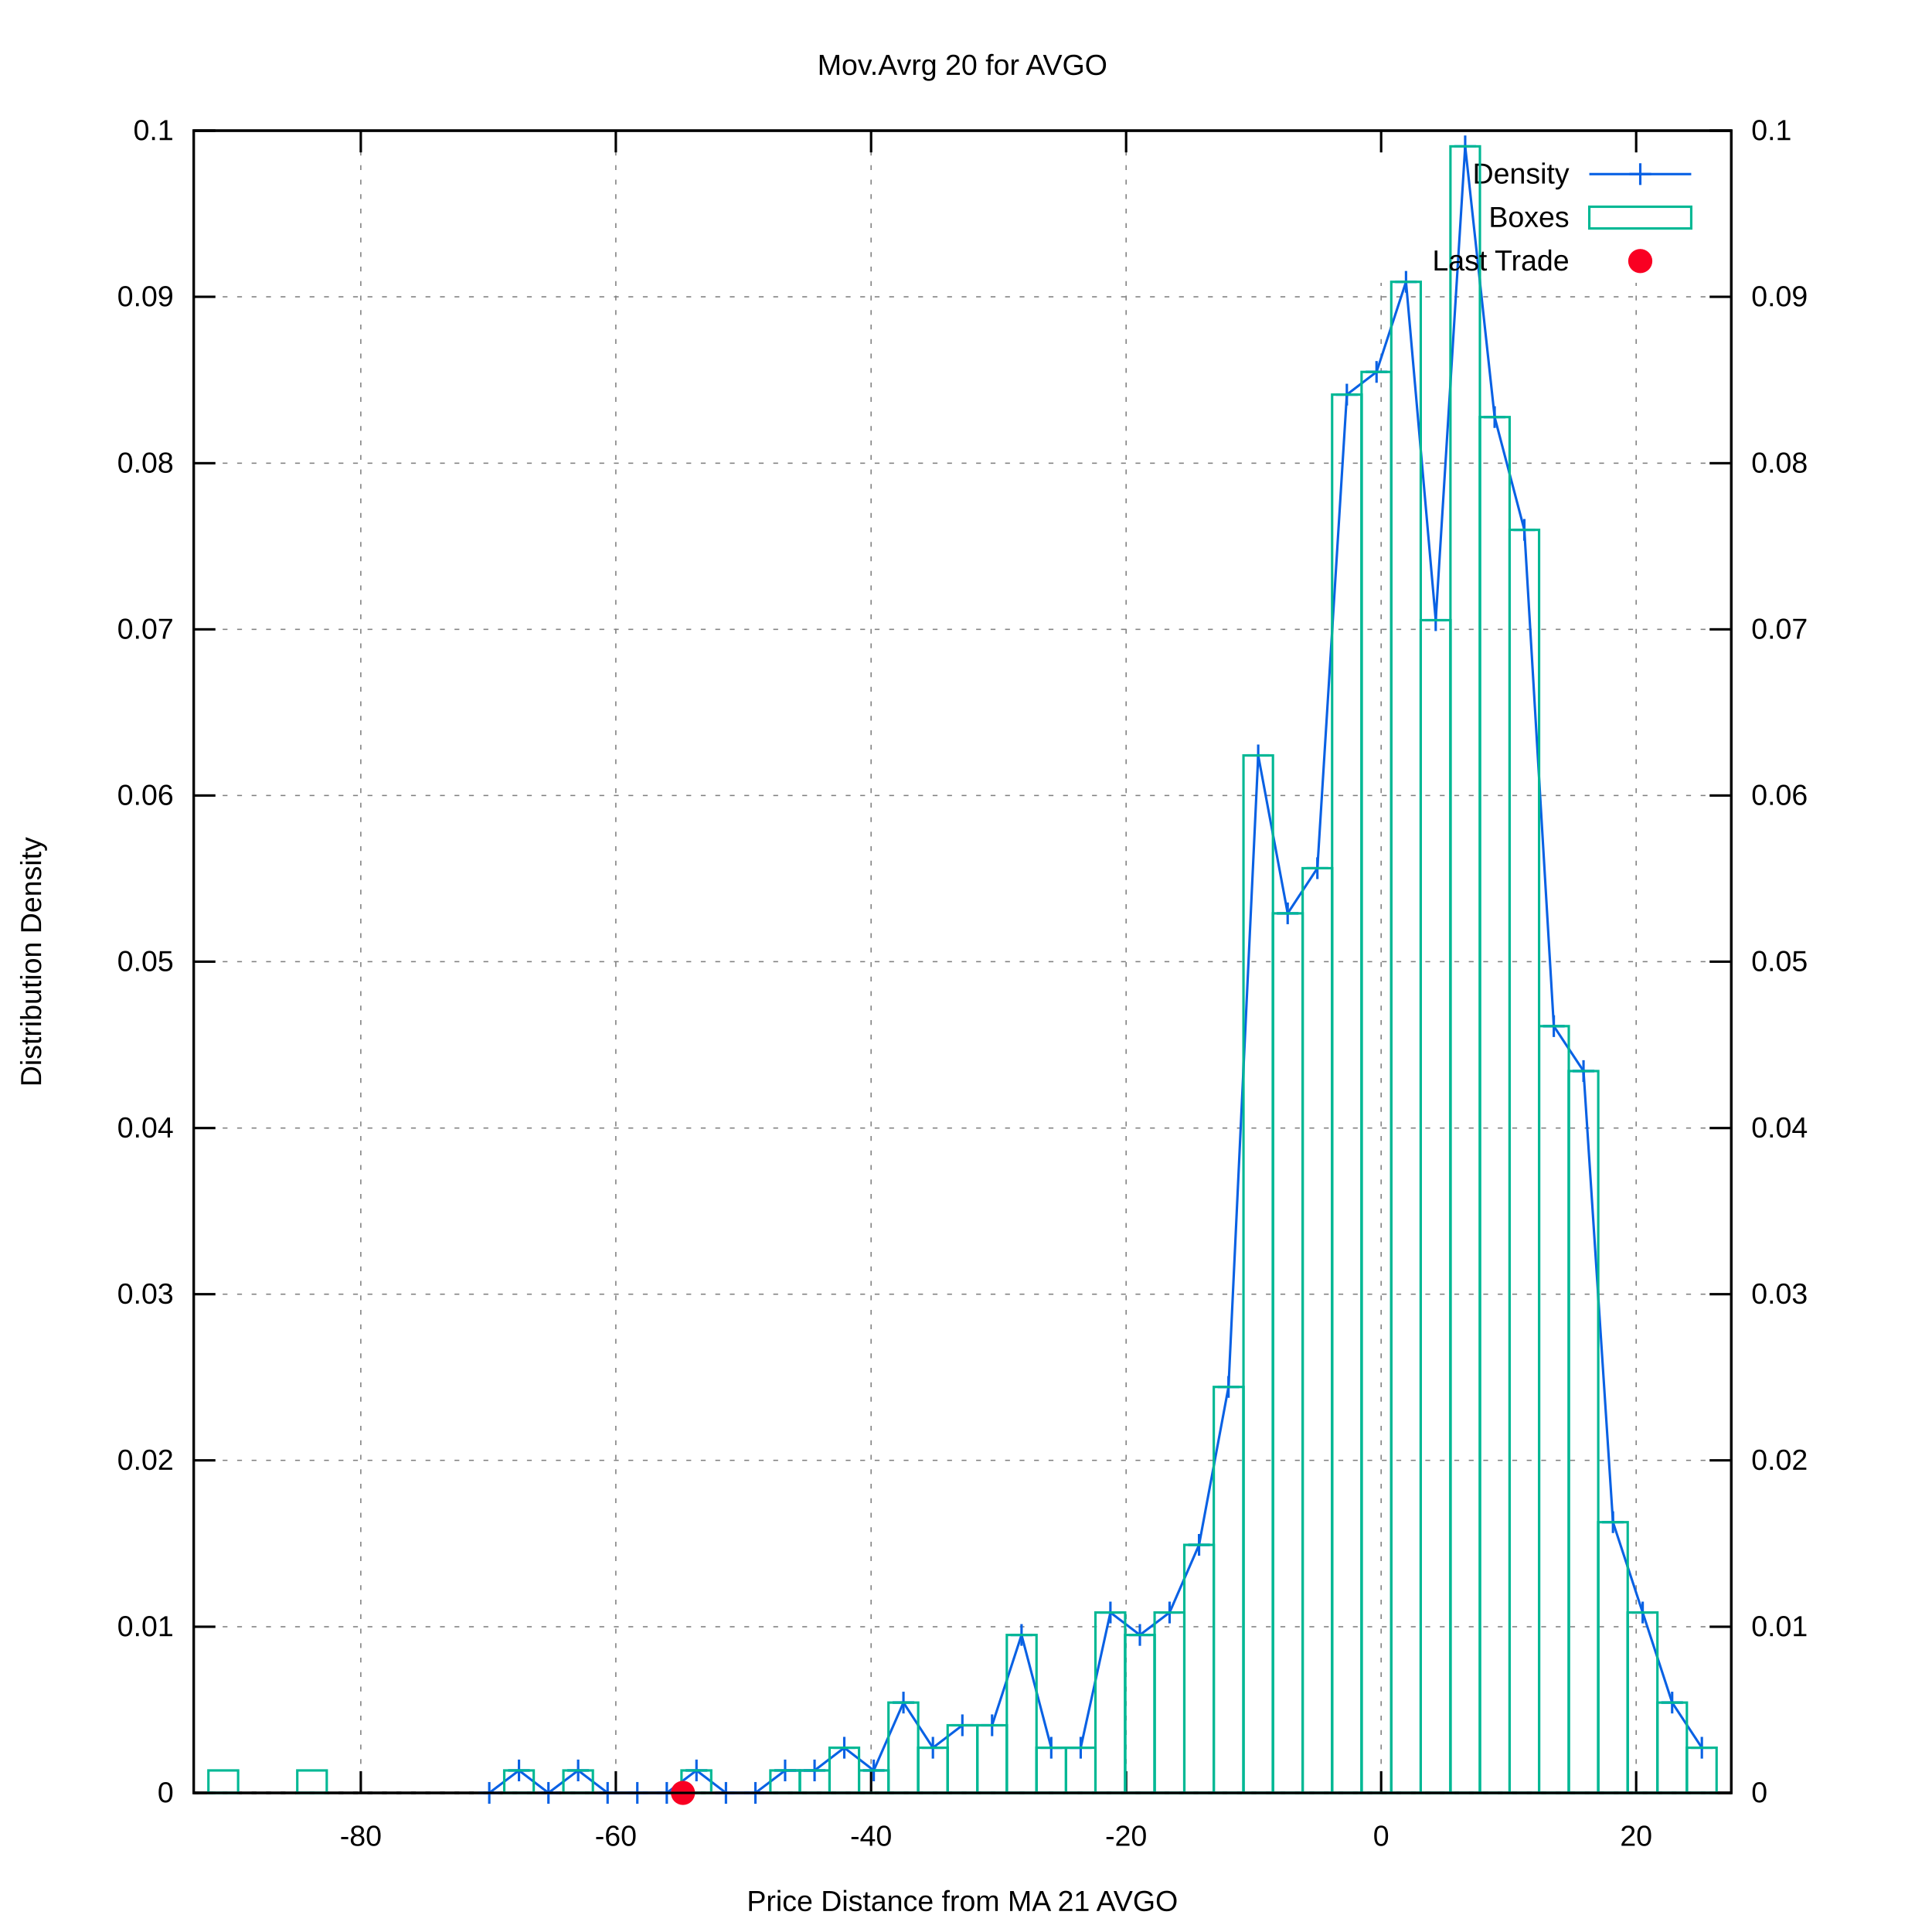
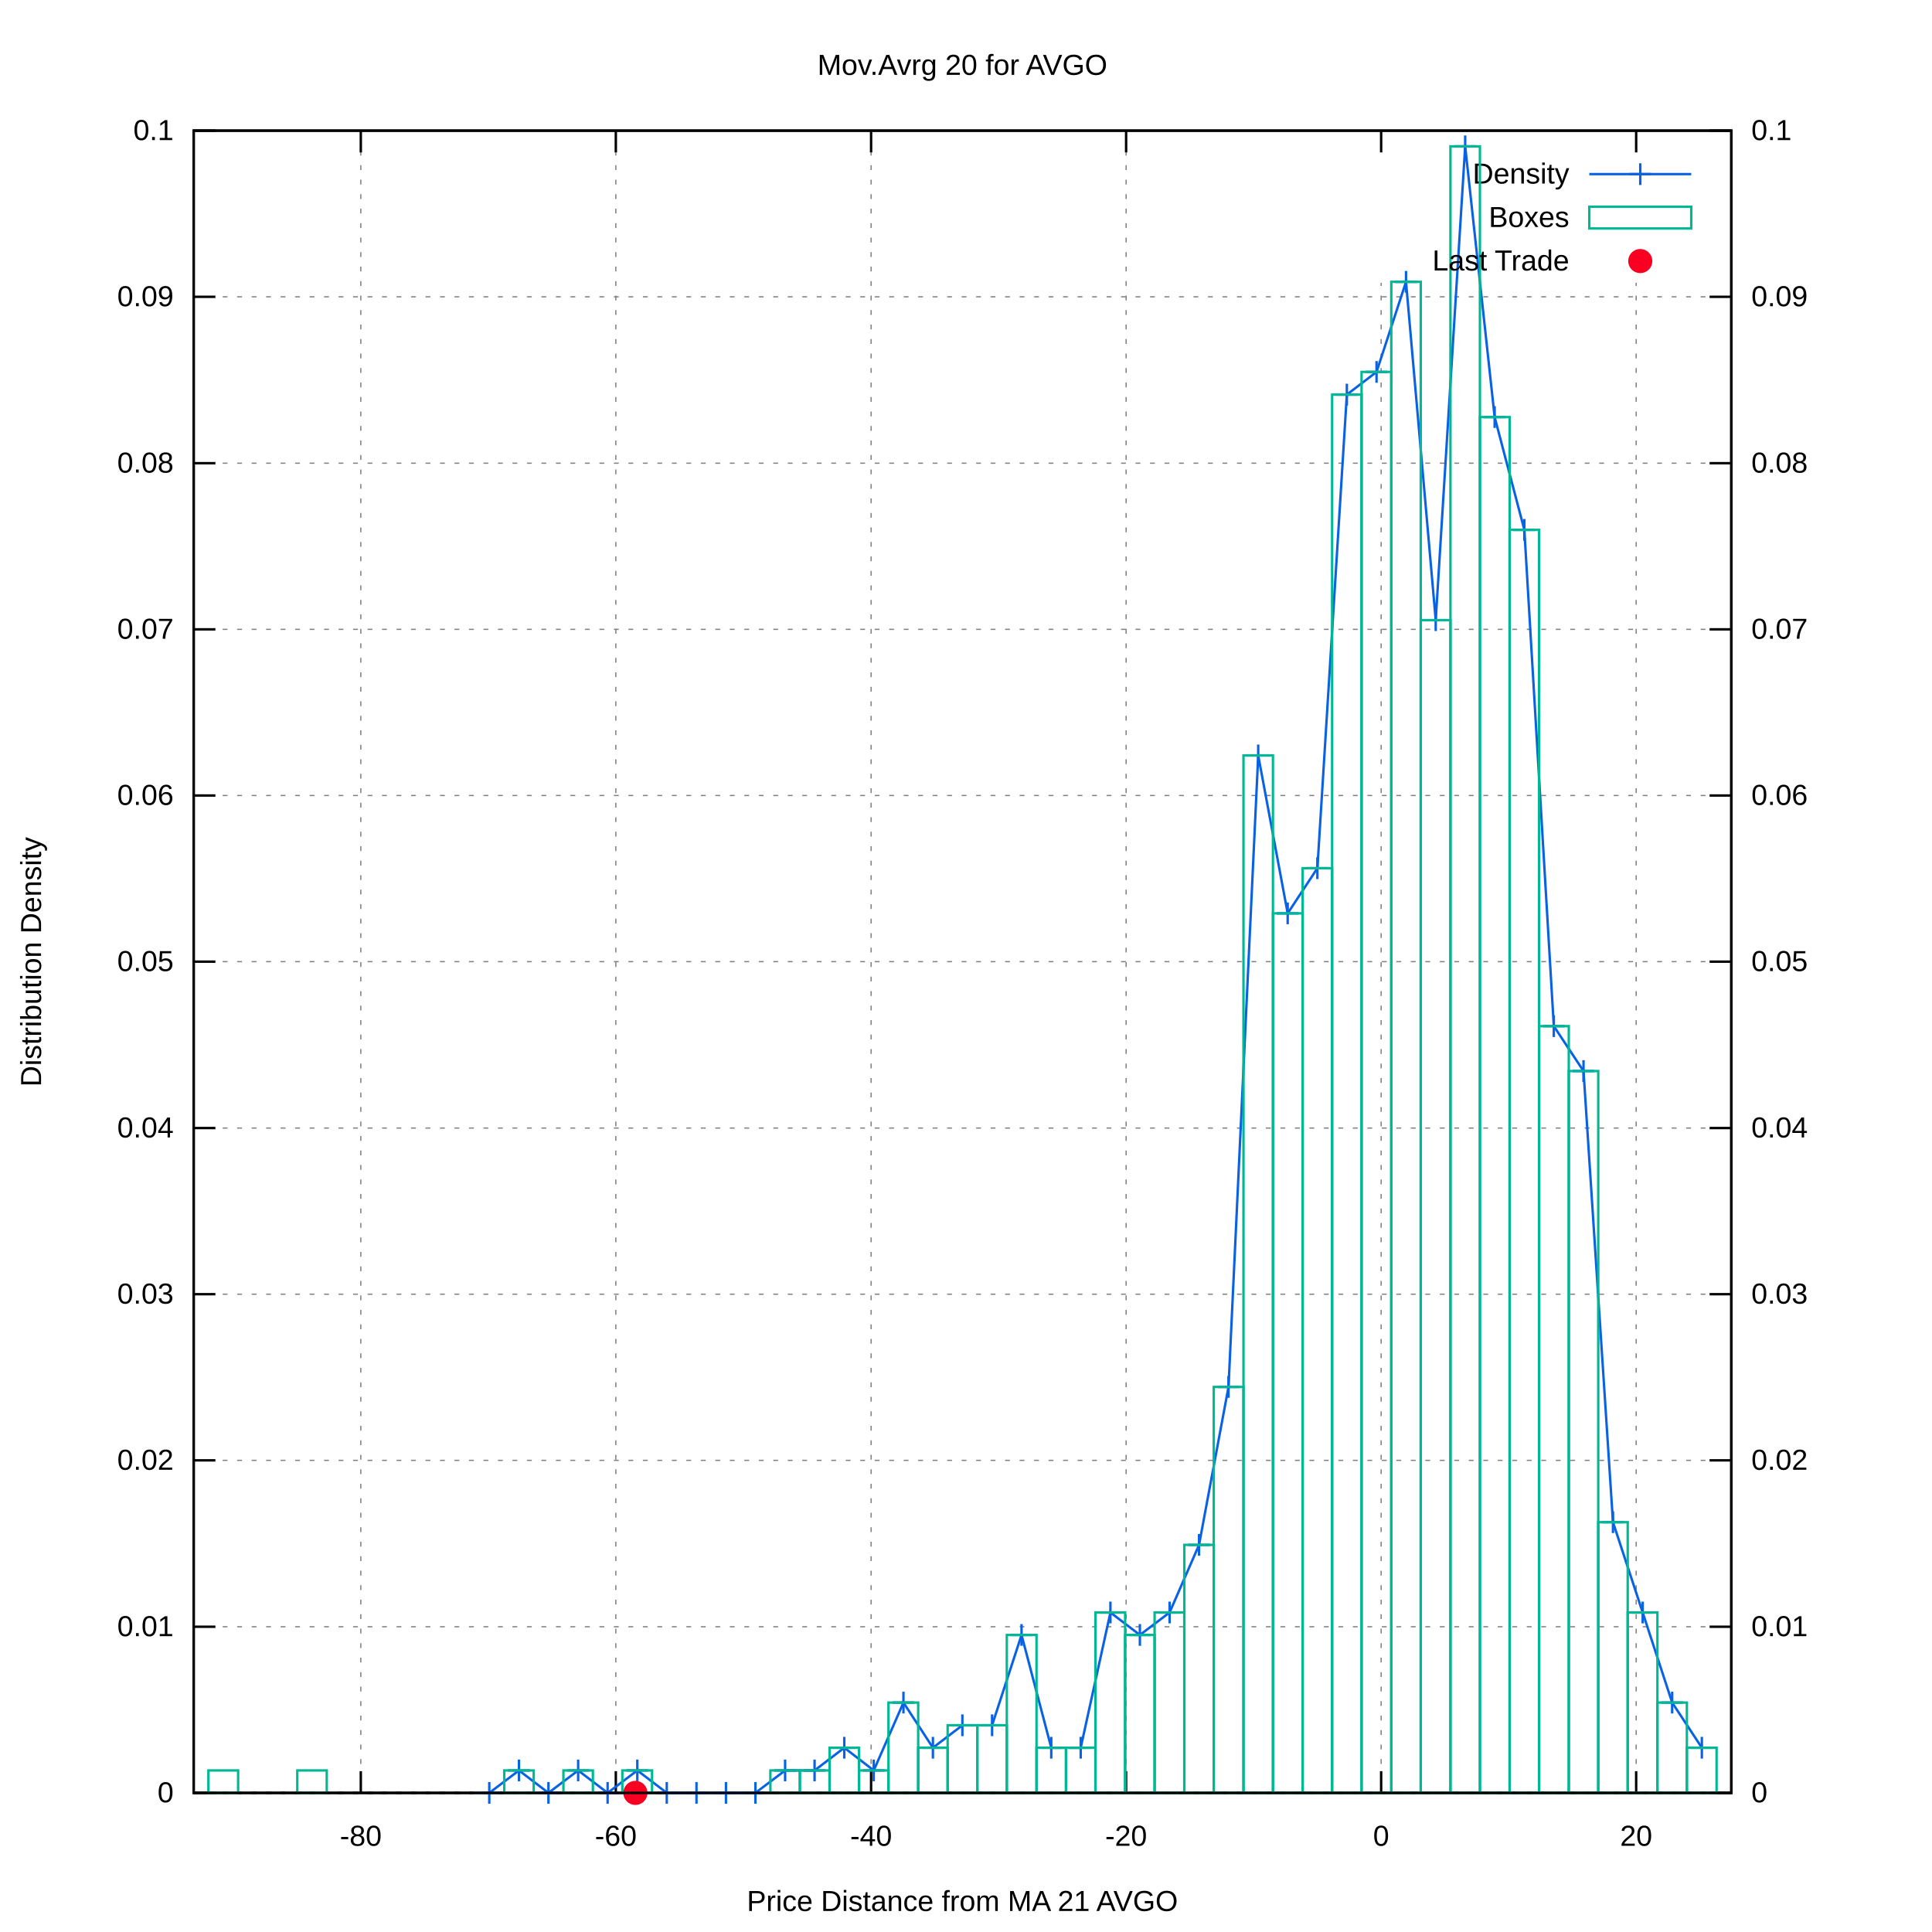
<svg xmlns="http://www.w3.org/2000/svg" xmlns:xlink="http://www.w3.org/1999/xlink" viewBox="0 0 800 800">
  <g id="gnuplot_canvas">
    <rect x="0" y="0" width="800" height="800" fill="#ffffff" />
    <defs>
      <circle id="gpDot" r="0.5" stroke-width="0.5" />
      <path id="gpPt0" stroke-width="0.222" stroke="currentColor" d="M-1,0 h2 M0,-1 v2" />
      <path id="gpPt1" stroke-width="0.222" stroke="currentColor" d="M-1,-1 L1,1 M1,-1 L-1,1" />
      <path id="gpPt2" stroke-width="0.222" stroke="currentColor" d="M-1,0 L1,0 M0,-1 L0,1 M-1,-1 L1,1 M-1,1 L1,-1" />
      <rect id="gpPt3" stroke-width="0.222" stroke="currentColor" x="-1" y="-1" width="2" height="2" />
      <rect id="gpPt4" stroke-width="0.222" stroke="currentColor" fill="currentColor" x="-1" y="-1" width="2" height="2" />
      <circle id="gpPt5" stroke-width="0.222" stroke="currentColor" cx="0" cy="0" r="1" />
      <use xlink:href="#gpPt5" id="gpPt6" fill="currentColor" stroke="none" />
      <path id="gpPt7" stroke-width="0.222" stroke="currentColor" d="M0,-1.33 L-1.33,0.67 L1.33,0.67 z" />
      <use xlink:href="#gpPt7" id="gpPt8" fill="currentColor" stroke="none" />
      <use xlink:href="#gpPt7" id="gpPt9" stroke="currentColor" transform="rotate(180)" />
      <use xlink:href="#gpPt9" id="gpPt10" fill="currentColor" stroke="none" />
      <use xlink:href="#gpPt3" id="gpPt11" stroke="currentColor" transform="rotate(45)" />
      <use xlink:href="#gpPt11" id="gpPt12" fill="currentColor" stroke="none" />
      <path id="gpPt13" stroke-width="0.222" stroke="currentColor" d="M0,1.330 L1.265,0.411 L0.782,-1.067 L-0.782,-1.076 L-1.265,0.411 z" />
      <use xlink:href="#gpPt13" id="gpPt14" fill="currentColor" stroke="none" />
      <filter id="textbox" filterUnits="objectBoundingBox" x="0" y="0" height="1" width="1">
        <feFlood flood-color="#FFFFFF" flood-opacity="1" result="bgnd" />
        <feComposite in="SourceGraphic" in2="bgnd" operator="atop" />
      </filter>
      <filter id="greybox" filterUnits="objectBoundingBox" x="0" y="0" height="1" width="1">
        <feFlood flood-color="lightgrey" flood-opacity="1" result="grey" />
        <feComposite in="SourceGraphic" in2="grey" operator="atop" />
      </filter>
    </defs>
    <g fill="none" color="#FFFFFF" stroke="black" stroke-width="1.00" stroke-linecap="butt" stroke-linejoin="miter">
</g>
    <g fill="none" color="black" stroke="currentColor" stroke-width="1.00" stroke-linecap="butt" stroke-linejoin="miter">
</g>
    <g fill="none" color="black" stroke="black" stroke-width="0.50" stroke-linecap="butt" stroke-linejoin="miter">
</g>
    <g fill="none" color="gray" stroke="currentColor" stroke-width="0.50" stroke-linecap="butt" stroke-linejoin="miter">
      <path stroke="gray" stroke-dasharray="2,4" class="gridline" d="M80.2,742.4 L716.9,742.4  " />
    </g>
    <g fill="none" color="gray" stroke="gray" stroke-width="1.00" stroke-linecap="butt" stroke-linejoin="miter">
</g>
    <g fill="none" color="black" stroke="currentColor" stroke-width="1.00" stroke-linecap="butt" stroke-linejoin="miter">
      <path stroke="black" d="M80.2,742.4 L89.2,742.4  " />
      <g transform="translate(71.9,746.3)" stroke="none" fill="black" font-family="arial" font-size="12.00" text-anchor="end">
        <text>
          <tspan font-family="arial"> 0</tspan>
        </text>
      </g>
    </g>
    <g fill="none" color="black" stroke="currentColor" stroke-width="1.00" stroke-linecap="butt" stroke-linejoin="miter">
</g>
    <g fill="none" color="black" stroke="black" stroke-width="0.50" stroke-linecap="butt" stroke-linejoin="miter">
</g>
    <g fill="none" color="gray" stroke="currentColor" stroke-width="0.50" stroke-linecap="butt" stroke-linejoin="miter">
      <path stroke="gray" stroke-dasharray="2,4" class="gridline" d="M80.2,673.6 L716.9,673.6  " />
    </g>
    <g fill="none" color="gray" stroke="gray" stroke-width="1.00" stroke-linecap="butt" stroke-linejoin="miter">
</g>
    <g fill="none" color="black" stroke="currentColor" stroke-width="1.00" stroke-linecap="butt" stroke-linejoin="miter">
      <path stroke="black" d="M80.2,673.6 L89.2,673.6  " />
      <g transform="translate(71.9,677.5)" stroke="none" fill="black" font-family="arial" font-size="12.00" text-anchor="end">
        <text>
          <tspan font-family="arial"> 0.01</tspan>
        </text>
      </g>
    </g>
    <g fill="none" color="black" stroke="currentColor" stroke-width="1.00" stroke-linecap="butt" stroke-linejoin="miter">
</g>
    <g fill="none" color="black" stroke="black" stroke-width="0.50" stroke-linecap="butt" stroke-linejoin="miter">
</g>
    <g fill="none" color="gray" stroke="currentColor" stroke-width="0.50" stroke-linecap="butt" stroke-linejoin="miter">
      <path stroke="gray" stroke-dasharray="2,4" class="gridline" d="M80.2,604.7 L716.9,604.7  " />
    </g>
    <g fill="none" color="gray" stroke="gray" stroke-width="1.00" stroke-linecap="butt" stroke-linejoin="miter">
</g>
    <g fill="none" color="black" stroke="currentColor" stroke-width="1.00" stroke-linecap="butt" stroke-linejoin="miter">
      <path stroke="black" d="M80.2,604.7 L89.2,604.7  " />
      <g transform="translate(71.9,608.6)" stroke="none" fill="black" font-family="arial" font-size="12.00" text-anchor="end">
        <text>
          <tspan font-family="arial"> 0.02</tspan>
        </text>
      </g>
    </g>
    <g fill="none" color="black" stroke="currentColor" stroke-width="1.00" stroke-linecap="butt" stroke-linejoin="miter">
</g>
    <g fill="none" color="black" stroke="black" stroke-width="0.50" stroke-linecap="butt" stroke-linejoin="miter">
</g>
    <g fill="none" color="gray" stroke="currentColor" stroke-width="0.50" stroke-linecap="butt" stroke-linejoin="miter">
      <path stroke="gray" stroke-dasharray="2,4" class="gridline" d="M80.2,535.9 L716.9,535.9  " />
    </g>
    <g fill="none" color="gray" stroke="gray" stroke-width="1.00" stroke-linecap="butt" stroke-linejoin="miter">
</g>
    <g fill="none" color="black" stroke="currentColor" stroke-width="1.00" stroke-linecap="butt" stroke-linejoin="miter">
      <path stroke="black" d="M80.2,535.9 L89.2,535.9  " />
      <g transform="translate(71.9,539.8)" stroke="none" fill="black" font-family="arial" font-size="12.00" text-anchor="end">
        <text>
          <tspan font-family="arial"> 0.03</tspan>
        </text>
      </g>
    </g>
    <g fill="none" color="black" stroke="currentColor" stroke-width="1.00" stroke-linecap="butt" stroke-linejoin="miter">
</g>
    <g fill="none" color="black" stroke="black" stroke-width="0.50" stroke-linecap="butt" stroke-linejoin="miter">
</g>
    <g fill="none" color="gray" stroke="currentColor" stroke-width="0.50" stroke-linecap="butt" stroke-linejoin="miter">
      <path stroke="gray" stroke-dasharray="2,4" class="gridline" d="M80.2,467.1 L716.9,467.1  " />
    </g>
    <g fill="none" color="gray" stroke="gray" stroke-width="1.00" stroke-linecap="butt" stroke-linejoin="miter">
</g>
    <g fill="none" color="black" stroke="currentColor" stroke-width="1.00" stroke-linecap="butt" stroke-linejoin="miter">
      <path stroke="black" d="M80.2,467.1 L89.2,467.1  " />
      <g transform="translate(71.9,471.0)" stroke="none" fill="black" font-family="arial" font-size="12.00" text-anchor="end">
        <text>
          <tspan font-family="arial"> 0.04</tspan>
        </text>
      </g>
    </g>
    <g fill="none" color="black" stroke="currentColor" stroke-width="1.00" stroke-linecap="butt" stroke-linejoin="miter">
</g>
    <g fill="none" color="black" stroke="black" stroke-width="0.50" stroke-linecap="butt" stroke-linejoin="miter">
</g>
    <g fill="none" color="gray" stroke="currentColor" stroke-width="0.50" stroke-linecap="butt" stroke-linejoin="miter">
      <path stroke="gray" stroke-dasharray="2,4" class="gridline" d="M80.2,398.2 L716.9,398.2  " />
    </g>
    <g fill="none" color="gray" stroke="gray" stroke-width="1.00" stroke-linecap="butt" stroke-linejoin="miter">
</g>
    <g fill="none" color="black" stroke="currentColor" stroke-width="1.00" stroke-linecap="butt" stroke-linejoin="miter">
      <path stroke="black" d="M80.2,398.2 L89.2,398.2  " />
      <g transform="translate(71.9,402.1)" stroke="none" fill="black" font-family="arial" font-size="12.00" text-anchor="end">
        <text>
          <tspan font-family="arial"> 0.05</tspan>
        </text>
      </g>
    </g>
    <g fill="none" color="black" stroke="currentColor" stroke-width="1.00" stroke-linecap="butt" stroke-linejoin="miter">
</g>
    <g fill="none" color="black" stroke="black" stroke-width="0.50" stroke-linecap="butt" stroke-linejoin="miter">
</g>
    <g fill="none" color="gray" stroke="currentColor" stroke-width="0.50" stroke-linecap="butt" stroke-linejoin="miter">
      <path stroke="gray" stroke-dasharray="2,4" class="gridline" d="M80.2,329.4 L716.9,329.4  " />
    </g>
    <g fill="none" color="gray" stroke="gray" stroke-width="1.00" stroke-linecap="butt" stroke-linejoin="miter">
</g>
    <g fill="none" color="black" stroke="currentColor" stroke-width="1.00" stroke-linecap="butt" stroke-linejoin="miter">
      <path stroke="black" d="M80.2,329.4 L89.2,329.4  " />
      <g transform="translate(71.9,333.3)" stroke="none" fill="black" font-family="arial" font-size="12.00" text-anchor="end">
        <text>
          <tspan font-family="arial"> 0.06</tspan>
        </text>
      </g>
    </g>
    <g fill="none" color="black" stroke="currentColor" stroke-width="1.00" stroke-linecap="butt" stroke-linejoin="miter">
</g>
    <g fill="none" color="black" stroke="black" stroke-width="0.50" stroke-linecap="butt" stroke-linejoin="miter">
</g>
    <g fill="none" color="gray" stroke="currentColor" stroke-width="0.50" stroke-linecap="butt" stroke-linejoin="miter">
      <path stroke="gray" stroke-dasharray="2,4" class="gridline" d="M80.2,260.6 L716.9,260.6  " />
    </g>
    <g fill="none" color="gray" stroke="gray" stroke-width="1.00" stroke-linecap="butt" stroke-linejoin="miter">
</g>
    <g fill="none" color="black" stroke="currentColor" stroke-width="1.00" stroke-linecap="butt" stroke-linejoin="miter">
      <path stroke="black" d="M80.2,260.6 L89.2,260.6  " />
      <g transform="translate(71.9,264.5)" stroke="none" fill="black" font-family="arial" font-size="12.00" text-anchor="end">
        <text>
          <tspan font-family="arial"> 0.07</tspan>
        </text>
      </g>
    </g>
    <g fill="none" color="black" stroke="currentColor" stroke-width="1.00" stroke-linecap="butt" stroke-linejoin="miter">
</g>
    <g fill="none" color="black" stroke="black" stroke-width="0.50" stroke-linecap="butt" stroke-linejoin="miter">
</g>
    <g fill="none" color="gray" stroke="currentColor" stroke-width="0.50" stroke-linecap="butt" stroke-linejoin="miter">
      <path stroke="gray" stroke-dasharray="2,4" class="gridline" d="M80.2,191.8 L716.9,191.8  " />
    </g>
    <g fill="none" color="gray" stroke="gray" stroke-width="1.00" stroke-linecap="butt" stroke-linejoin="miter">
</g>
    <g fill="none" color="black" stroke="currentColor" stroke-width="1.00" stroke-linecap="butt" stroke-linejoin="miter">
      <path stroke="black" d="M80.2,191.8 L89.2,191.8  " />
      <g transform="translate(71.9,195.7)" stroke="none" fill="black" font-family="arial" font-size="12.00" text-anchor="end">
        <text>
          <tspan font-family="arial"> 0.08</tspan>
        </text>
      </g>
    </g>
    <g fill="none" color="black" stroke="currentColor" stroke-width="1.00" stroke-linecap="butt" stroke-linejoin="miter">
</g>
    <g fill="none" color="black" stroke="black" stroke-width="0.50" stroke-linecap="butt" stroke-linejoin="miter">
</g>
    <g fill="none" color="gray" stroke="currentColor" stroke-width="0.50" stroke-linecap="butt" stroke-linejoin="miter">
      <path stroke="gray" stroke-dasharray="2,4" class="gridline" d="M80.2,122.9 L716.9,122.9  " />
    </g>
    <g fill="none" color="gray" stroke="gray" stroke-width="1.00" stroke-linecap="butt" stroke-linejoin="miter">
</g>
    <g fill="none" color="black" stroke="currentColor" stroke-width="1.00" stroke-linecap="butt" stroke-linejoin="miter">
      <path stroke="black" d="M80.2,122.9 L89.2,122.9  " />
      <g transform="translate(71.9,126.8)" stroke="none" fill="black" font-family="arial" font-size="12.00" text-anchor="end">
        <text>
          <tspan font-family="arial"> 0.09</tspan>
        </text>
      </g>
    </g>
    <g fill="none" color="black" stroke="currentColor" stroke-width="1.00" stroke-linecap="butt" stroke-linejoin="miter">
</g>
    <g fill="none" color="black" stroke="black" stroke-width="0.50" stroke-linecap="butt" stroke-linejoin="miter">
</g>
    <g fill="none" color="gray" stroke="currentColor" stroke-width="0.50" stroke-linecap="butt" stroke-linejoin="miter">
      <path stroke="gray" stroke-dasharray="2,4" class="gridline" d="M80.2,54.1 L716.9,54.1  " />
    </g>
    <g fill="none" color="gray" stroke="gray" stroke-width="1.00" stroke-linecap="butt" stroke-linejoin="miter">
</g>
    <g fill="none" color="black" stroke="currentColor" stroke-width="1.00" stroke-linecap="butt" stroke-linejoin="miter">
      <path stroke="black" d="M80.2,54.1 L89.2,54.1  " />
      <g transform="translate(71.9,58.0)" stroke="none" fill="black" font-family="arial" font-size="12.00" text-anchor="end">
        <text>
          <tspan font-family="arial"> 0.1</tspan>
        </text>
      </g>
    </g>
    <g fill="none" color="black" stroke="currentColor" stroke-width="1.00" stroke-linecap="butt" stroke-linejoin="miter">
</g>
    <g fill="none" color="black" stroke="black" stroke-width="0.50" stroke-linecap="butt" stroke-linejoin="miter">
</g>
    <g fill="none" color="gray" stroke="currentColor" stroke-width="0.50" stroke-linecap="butt" stroke-linejoin="miter">
      <path stroke="gray" stroke-dasharray="2,4" class="gridline" d="M149.4,742.4 L149.4,54.1  " />
    </g>
    <g fill="none" color="gray" stroke="gray" stroke-width="1.00" stroke-linecap="butt" stroke-linejoin="miter">
</g>
    <g fill="none" color="black" stroke="currentColor" stroke-width="1.00" stroke-linecap="butt" stroke-linejoin="miter">
      <path stroke="black" d="M149.4,742.4 L149.4,733.4 M149.4,54.1 L149.4,63.1  " />
      <g transform="translate(149.4,764.3)" stroke="none" fill="black" font-family="arial" font-size="12.00" text-anchor="middle">
        <text>
          <tspan font-family="arial">-80</tspan>
        </text>
      </g>
    </g>
    <g fill="none" color="black" stroke="currentColor" stroke-width="1.00" stroke-linecap="butt" stroke-linejoin="miter">
</g>
    <g fill="none" color="black" stroke="black" stroke-width="0.50" stroke-linecap="butt" stroke-linejoin="miter">
</g>
    <g fill="none" color="gray" stroke="currentColor" stroke-width="0.50" stroke-linecap="butt" stroke-linejoin="miter">
      <path stroke="gray" stroke-dasharray="2,4" class="gridline" d="M255.0,742.4 L255.0,54.1  " />
    </g>
    <g fill="none" color="gray" stroke="gray" stroke-width="1.00" stroke-linecap="butt" stroke-linejoin="miter">
</g>
    <g fill="none" color="black" stroke="currentColor" stroke-width="1.00" stroke-linecap="butt" stroke-linejoin="miter">
      <path stroke="black" d="M255.0,742.4 L255.0,733.4 M255.0,54.1 L255.0,63.1  " />
      <g transform="translate(255.0,764.3)" stroke="none" fill="black" font-family="arial" font-size="12.00" text-anchor="middle">
        <text>
          <tspan font-family="arial">-60</tspan>
        </text>
      </g>
    </g>
    <g fill="none" color="black" stroke="currentColor" stroke-width="1.00" stroke-linecap="butt" stroke-linejoin="miter">
</g>
    <g fill="none" color="black" stroke="black" stroke-width="0.50" stroke-linecap="butt" stroke-linejoin="miter">
</g>
    <g fill="none" color="gray" stroke="currentColor" stroke-width="0.50" stroke-linecap="butt" stroke-linejoin="miter">
      <path stroke="gray" stroke-dasharray="2,4" class="gridline" d="M360.7,742.4 L360.7,54.1  " />
    </g>
    <g fill="none" color="gray" stroke="gray" stroke-width="1.00" stroke-linecap="butt" stroke-linejoin="miter">
</g>
    <g fill="none" color="black" stroke="currentColor" stroke-width="1.00" stroke-linecap="butt" stroke-linejoin="miter">
      <path stroke="black" d="M360.7,742.4 L360.7,733.4 M360.7,54.1 L360.7,63.1  " />
      <g transform="translate(360.7,764.3)" stroke="none" fill="black" font-family="arial" font-size="12.00" text-anchor="middle">
        <text>
          <tspan font-family="arial">-40</tspan>
        </text>
      </g>
    </g>
    <g fill="none" color="black" stroke="currentColor" stroke-width="1.00" stroke-linecap="butt" stroke-linejoin="miter">
</g>
    <g fill="none" color="black" stroke="black" stroke-width="0.50" stroke-linecap="butt" stroke-linejoin="miter">
</g>
    <g fill="none" color="gray" stroke="currentColor" stroke-width="0.50" stroke-linecap="butt" stroke-linejoin="miter">
      <path stroke="gray" stroke-dasharray="2,4" class="gridline" d="M466.3,742.4 L466.3,54.1  " />
    </g>
    <g fill="none" color="gray" stroke="gray" stroke-width="1.00" stroke-linecap="butt" stroke-linejoin="miter">
</g>
    <g fill="none" color="black" stroke="currentColor" stroke-width="1.00" stroke-linecap="butt" stroke-linejoin="miter">
      <path stroke="black" d="M466.3,742.4 L466.3,733.4 M466.3,54.1 L466.3,63.1  " />
      <g transform="translate(466.3,764.3)" stroke="none" fill="black" font-family="arial" font-size="12.00" text-anchor="middle">
        <text>
          <tspan font-family="arial">-20</tspan>
        </text>
      </g>
    </g>
    <g fill="none" color="black" stroke="currentColor" stroke-width="1.00" stroke-linecap="butt" stroke-linejoin="miter">
</g>
    <g fill="none" color="black" stroke="black" stroke-width="0.50" stroke-linecap="butt" stroke-linejoin="miter">
</g>
    <g fill="none" color="gray" stroke="currentColor" stroke-width="0.50" stroke-linecap="butt" stroke-linejoin="miter">
      <path stroke="gray" stroke-dasharray="2,4" class="gridline" d="M571.9,742.4 L571.9,117.1 M571.9,63.1 L571.9,54.1  " />
    </g>
    <g fill="none" color="gray" stroke="gray" stroke-width="1.00" stroke-linecap="butt" stroke-linejoin="miter">
</g>
    <g fill="none" color="black" stroke="currentColor" stroke-width="1.00" stroke-linecap="butt" stroke-linejoin="miter">
      <path stroke="black" d="M571.9,742.4 L571.9,733.4 M571.9,54.1 L571.9,63.1  " />
      <g transform="translate(571.9,764.3)" stroke="none" fill="black" font-family="arial" font-size="12.00" text-anchor="middle">
        <text>
          <tspan font-family="arial"> 0</tspan>
        </text>
      </g>
    </g>
    <g fill="none" color="black" stroke="currentColor" stroke-width="1.00" stroke-linecap="butt" stroke-linejoin="miter">
</g>
    <g fill="none" color="black" stroke="black" stroke-width="0.50" stroke-linecap="butt" stroke-linejoin="miter">
</g>
    <g fill="none" color="gray" stroke="currentColor" stroke-width="0.50" stroke-linecap="butt" stroke-linejoin="miter">
      <path stroke="gray" stroke-dasharray="2,4" class="gridline" d="M677.5,742.4 L677.5,117.1 M677.5,63.1 L677.5,54.1  " />
    </g>
    <g fill="none" color="gray" stroke="gray" stroke-width="1.00" stroke-linecap="butt" stroke-linejoin="miter">
</g>
    <g fill="none" color="black" stroke="currentColor" stroke-width="1.00" stroke-linecap="butt" stroke-linejoin="miter">
      <path stroke="black" d="M677.5,742.4 L677.5,733.4 M677.5,54.1 L677.5,63.1  " />
      <g transform="translate(677.5,764.3)" stroke="none" fill="black" font-family="arial" font-size="12.00" text-anchor="middle">
        <text>
          <tspan font-family="arial"> 20</tspan>
        </text>
      </g>
    </g>
    <g fill="none" color="black" stroke="currentColor" stroke-width="1.00" stroke-linecap="butt" stroke-linejoin="miter">
      <path stroke="black" d="M716.9,742.4 L707.9,742.4  " />
      <g transform="translate(725.2,746.3)" stroke="none" fill="black" font-family="arial" font-size="12.00" text-anchor="start">
        <text>
          <tspan font-family="arial"> 0</tspan>
        </text>
      </g>
    </g>
    <g fill="none" color="black" stroke="currentColor" stroke-width="1.00" stroke-linecap="butt" stroke-linejoin="miter">
      <path stroke="black" d="M716.9,673.6 L707.9,673.6  " />
      <g transform="translate(725.2,677.5)" stroke="none" fill="black" font-family="arial" font-size="12.00" text-anchor="start">
        <text>
          <tspan font-family="arial"> 0.01</tspan>
        </text>
      </g>
    </g>
    <g fill="none" color="black" stroke="currentColor" stroke-width="1.00" stroke-linecap="butt" stroke-linejoin="miter">
      <path stroke="black" d="M716.9,604.7 L707.9,604.7  " />
      <g transform="translate(725.2,608.6)" stroke="none" fill="black" font-family="arial" font-size="12.00" text-anchor="start">
        <text>
          <tspan font-family="arial"> 0.02</tspan>
        </text>
      </g>
    </g>
    <g fill="none" color="black" stroke="currentColor" stroke-width="1.00" stroke-linecap="butt" stroke-linejoin="miter">
      <path stroke="black" d="M716.9,535.9 L707.9,535.9  " />
      <g transform="translate(725.2,539.8)" stroke="none" fill="black" font-family="arial" font-size="12.00" text-anchor="start">
        <text>
          <tspan font-family="arial"> 0.03</tspan>
        </text>
      </g>
    </g>
    <g fill="none" color="black" stroke="currentColor" stroke-width="1.00" stroke-linecap="butt" stroke-linejoin="miter">
      <path stroke="black" d="M716.9,467.1 L707.9,467.1  " />
      <g transform="translate(725.2,471.0)" stroke="none" fill="black" font-family="arial" font-size="12.00" text-anchor="start">
        <text>
          <tspan font-family="arial"> 0.04</tspan>
        </text>
      </g>
    </g>
    <g fill="none" color="black" stroke="currentColor" stroke-width="1.00" stroke-linecap="butt" stroke-linejoin="miter">
      <path stroke="black" d="M716.9,398.2 L707.9,398.2  " />
      <g transform="translate(725.2,402.1)" stroke="none" fill="black" font-family="arial" font-size="12.00" text-anchor="start">
        <text>
          <tspan font-family="arial"> 0.05</tspan>
        </text>
      </g>
    </g>
    <g fill="none" color="black" stroke="currentColor" stroke-width="1.00" stroke-linecap="butt" stroke-linejoin="miter">
      <path stroke="black" d="M716.9,329.4 L707.9,329.4  " />
      <g transform="translate(725.2,333.3)" stroke="none" fill="black" font-family="arial" font-size="12.00" text-anchor="start">
        <text>
          <tspan font-family="arial"> 0.06</tspan>
        </text>
      </g>
    </g>
    <g fill="none" color="black" stroke="currentColor" stroke-width="1.00" stroke-linecap="butt" stroke-linejoin="miter">
      <path stroke="black" d="M716.9,260.6 L707.9,260.6  " />
      <g transform="translate(725.2,264.5)" stroke="none" fill="black" font-family="arial" font-size="12.00" text-anchor="start">
        <text>
          <tspan font-family="arial"> 0.07</tspan>
        </text>
      </g>
    </g>
    <g fill="none" color="black" stroke="currentColor" stroke-width="1.00" stroke-linecap="butt" stroke-linejoin="miter">
      <path stroke="black" d="M716.9,191.8 L707.9,191.8  " />
      <g transform="translate(725.2,195.7)" stroke="none" fill="black" font-family="arial" font-size="12.00" text-anchor="start">
        <text>
          <tspan font-family="arial"> 0.08</tspan>
        </text>
      </g>
    </g>
    <g fill="none" color="black" stroke="currentColor" stroke-width="1.00" stroke-linecap="butt" stroke-linejoin="miter">
      <path stroke="black" d="M716.9,122.9 L707.9,122.9  " />
      <g transform="translate(725.2,126.8)" stroke="none" fill="black" font-family="arial" font-size="12.00" text-anchor="start">
        <text>
          <tspan font-family="arial"> 0.09</tspan>
        </text>
      </g>
    </g>
    <g fill="none" color="black" stroke="currentColor" stroke-width="1.00" stroke-linecap="butt" stroke-linejoin="miter">
      <path stroke="black" d="M716.9,54.1 L707.9,54.1  " />
      <g transform="translate(725.2,58.0)" stroke="none" fill="black" font-family="arial" font-size="12.00" text-anchor="start">
        <text>
          <tspan font-family="arial"> 0.1</tspan>
        </text>
      </g>
    </g>
    <g fill="none" color="black" stroke="currentColor" stroke-width="1.00" stroke-linecap="butt" stroke-linejoin="miter">
</g>
    <g fill="none" color="gray" stroke="currentColor" stroke-width="1.00" stroke-linecap="butt" stroke-linejoin="miter">
      <path stroke="black" stroke-dasharray="2,4" d="M80.2,742.4 L716.9,742.4  " />
    </g>
    <g fill="none" color="black" stroke="currentColor" stroke-width="1.00" stroke-linecap="butt" stroke-linejoin="miter">
      <path stroke="black" d="M80.2,54.1 L80.2,742.4 L716.9,742.4 L716.9,54.1 L80.2,54.1 Z  " />
    </g>
    <g fill="none" color="black" stroke="currentColor" stroke-width="1.00" stroke-linecap="butt" stroke-linejoin="miter">
      <g transform="translate(17.0,398.3) rotate(270)" stroke="none" fill="black" font-family="arial" font-size="12.00" text-anchor="middle">
        <text>
          <tspan font-family="arial">Distribution Density</tspan>
        </text>
      </g>
    </g>
    <g fill="none" color="black" stroke="currentColor" stroke-width="1.00" stroke-linecap="butt" stroke-linejoin="miter">
      <g transform="translate(398.5,791.3)" stroke="none" fill="black" font-family="arial" font-size="12.00" text-anchor="middle">
        <text>
          <tspan font-family="arial">Price Distance from MA 21 AVGO</tspan>
        </text>
      </g>
    </g>
    <g fill="none" color="black" stroke="currentColor" stroke-width="1.00" stroke-linecap="butt" stroke-linejoin="miter">
      <g transform="translate(398.5,31.0)" stroke="none" fill="black" font-family="arial" font-size="12.00" text-anchor="middle">
        <text>
          <tspan font-family="arial">Mov.Avrg 20 for AVGO </tspan>
        </text>
      </g>
    </g>
    <g id="gnuplot_plot_1">
      <g fill="none" color="black" stroke="currentColor" stroke-width="1.00" stroke-linecap="butt" stroke-linejoin="miter">
        <g transform="translate(649.8,76.0)" stroke="none" fill="black" font-family="arial" font-size="12.00" text-anchor="end">
          <text>
            <tspan font-family="arial">Density</tspan>
          </text>
        </g>
      </g>
      <g fill="none" color="black" stroke="currentColor" stroke-width="1.00" stroke-linecap="butt" stroke-linejoin="miter">
-         <path stroke="rgb(  9,  97, 228)" d="M658.1,72.1 L700.3,72.1 M202.6,742.4 L214.9,733.1 L227.1,742.4 L239.4,733.1 L251.6,742.4 L263.9,742.4   L276.1,742.4 L288.4,733.1 L300.6,742.4 L312.8,742.4 L325.1,733.1 L337.3,733.1 L349.6,723.7 L361.8,733.1   L374.1,705.0 L386.3,723.7 L398.5,714.4 L410.8,714.4 L423.0,677.0 L435.3,723.7 L447.5,723.7 L459.8,667.7   L472.0,677.0 L484.3,667.7 L496.5,639.7 L508.7,574.3 L521.0,312.8 L533.2,378.2 L545.5,359.5 L557.7,163.4   L570.0,154.0 L582.2,116.7 L594.5,256.8 L606.7,60.6 L618.9,172.7 L631.2,219.4 L643.4,424.9 L655.7,443.5   L667.9,630.3 L680.2,667.7 L692.4,705.0 L704.7,723.7  " />
+         <path stroke="rgb(  9,  97, 228)" d="M658.1,72.1 L700.3,72.1 M202.6,742.4 L214.9,733.1 L227.1,742.4 L239.4,733.1 L251.6,742.4 L263.9,733.1   L276.1,742.4 L288.4,742.4 L300.6,742.4 L312.8,742.4 L325.1,733.1 L337.3,733.1 L349.6,723.7 L361.8,733.1   L374.1,705.0 L386.3,723.7 L398.5,714.4 L410.8,714.4 L423.0,677.0 L435.3,723.7 L447.5,723.7 L459.8,667.7   L472.0,677.0 L484.3,667.7 L496.5,639.7 L508.7,574.3 L521.0,312.8 L533.2,378.2 L545.5,359.5 L557.7,163.4   L570.0,154.0 L582.2,116.7 L594.5,256.8 L606.7,60.6 L618.9,172.7 L631.2,219.4 L643.4,424.9 L655.7,443.5   L667.9,630.3 L680.2,667.7 L692.4,705.0 L704.7,723.7  " />
        <use xlink:href="#gpPt0" transform="translate(202.6,742.4) scale(4.50)" color="rgb(  9,  97, 228)" />
        <use xlink:href="#gpPt0" transform="translate(214.9,733.1) scale(4.50)" color="rgb(  9,  97, 228)" />
        <use xlink:href="#gpPt0" transform="translate(227.1,742.4) scale(4.50)" color="rgb(  9,  97, 228)" />
        <use xlink:href="#gpPt0" transform="translate(239.4,733.1) scale(4.50)" color="rgb(  9,  97, 228)" />
        <use xlink:href="#gpPt0" transform="translate(251.6,742.4) scale(4.50)" color="rgb(  9,  97, 228)" />
-         <use xlink:href="#gpPt0" transform="translate(263.9,742.4) scale(4.50)" color="rgb(  9,  97, 228)" />
+         <use xlink:href="#gpPt0" transform="translate(263.9,733.1) scale(4.50)" color="rgb(  9,  97, 228)" />
        <use xlink:href="#gpPt0" transform="translate(276.1,742.4) scale(4.50)" color="rgb(  9,  97, 228)" />
-         <use xlink:href="#gpPt0" transform="translate(288.4,733.1) scale(4.50)" color="rgb(  9,  97, 228)" />
+         <use xlink:href="#gpPt0" transform="translate(288.4,742.4) scale(4.50)" color="rgb(  9,  97, 228)" />
        <use xlink:href="#gpPt0" transform="translate(300.6,742.4) scale(4.50)" color="rgb(  9,  97, 228)" />
        <use xlink:href="#gpPt0" transform="translate(312.8,742.4) scale(4.50)" color="rgb(  9,  97, 228)" />
        <use xlink:href="#gpPt0" transform="translate(325.1,733.1) scale(4.50)" color="rgb(  9,  97, 228)" />
        <use xlink:href="#gpPt0" transform="translate(337.3,733.1) scale(4.50)" color="rgb(  9,  97, 228)" />
        <use xlink:href="#gpPt0" transform="translate(349.6,723.7) scale(4.50)" color="rgb(  9,  97, 228)" />
        <use xlink:href="#gpPt0" transform="translate(361.8,733.1) scale(4.50)" color="rgb(  9,  97, 228)" />
        <use xlink:href="#gpPt0" transform="translate(374.1,705.0) scale(4.50)" color="rgb(  9,  97, 228)" />
        <use xlink:href="#gpPt0" transform="translate(386.3,723.7) scale(4.50)" color="rgb(  9,  97, 228)" />
        <use xlink:href="#gpPt0" transform="translate(398.5,714.4) scale(4.50)" color="rgb(  9,  97, 228)" />
        <use xlink:href="#gpPt0" transform="translate(410.8,714.4) scale(4.50)" color="rgb(  9,  97, 228)" />
        <use xlink:href="#gpPt0" transform="translate(423.0,677.0) scale(4.50)" color="rgb(  9,  97, 228)" />
        <use xlink:href="#gpPt0" transform="translate(435.3,723.7) scale(4.50)" color="rgb(  9,  97, 228)" />
        <use xlink:href="#gpPt0" transform="translate(447.5,723.7) scale(4.50)" color="rgb(  9,  97, 228)" />
        <use xlink:href="#gpPt0" transform="translate(459.8,667.7) scale(4.50)" color="rgb(  9,  97, 228)" />
        <use xlink:href="#gpPt0" transform="translate(472.0,677.0) scale(4.50)" color="rgb(  9,  97, 228)" />
        <use xlink:href="#gpPt0" transform="translate(484.3,667.7) scale(4.50)" color="rgb(  9,  97, 228)" />
        <use xlink:href="#gpPt0" transform="translate(496.5,639.7) scale(4.50)" color="rgb(  9,  97, 228)" />
        <use xlink:href="#gpPt0" transform="translate(508.7,574.3) scale(4.50)" color="rgb(  9,  97, 228)" />
        <use xlink:href="#gpPt0" transform="translate(521.0,312.8) scale(4.50)" color="rgb(  9,  97, 228)" />
        <use xlink:href="#gpPt0" transform="translate(533.2,378.2) scale(4.50)" color="rgb(  9,  97, 228)" />
        <use xlink:href="#gpPt0" transform="translate(545.5,359.5) scale(4.50)" color="rgb(  9,  97, 228)" />
        <use xlink:href="#gpPt0" transform="translate(557.7,163.4) scale(4.50)" color="rgb(  9,  97, 228)" />
        <use xlink:href="#gpPt0" transform="translate(570.0,154.0) scale(4.50)" color="rgb(  9,  97, 228)" />
        <use xlink:href="#gpPt0" transform="translate(582.2,116.7) scale(4.50)" color="rgb(  9,  97, 228)" />
        <use xlink:href="#gpPt0" transform="translate(594.5,256.8) scale(4.50)" color="rgb(  9,  97, 228)" />
        <use xlink:href="#gpPt0" transform="translate(606.7,60.6) scale(4.50)" color="rgb(  9,  97, 228)" />
        <use xlink:href="#gpPt0" transform="translate(618.9,172.7) scale(4.50)" color="rgb(  9,  97, 228)" />
        <use xlink:href="#gpPt0" transform="translate(631.2,219.4) scale(4.50)" color="rgb(  9,  97, 228)" />
        <use xlink:href="#gpPt0" transform="translate(643.4,424.9) scale(4.50)" color="rgb(  9,  97, 228)" />
        <use xlink:href="#gpPt0" transform="translate(655.7,443.5) scale(4.50)" color="rgb(  9,  97, 228)" />
        <use xlink:href="#gpPt0" transform="translate(667.9,630.3) scale(4.50)" color="rgb(  9,  97, 228)" />
        <use xlink:href="#gpPt0" transform="translate(680.2,667.7) scale(4.50)" color="rgb(  9,  97, 228)" />
        <use xlink:href="#gpPt0" transform="translate(692.4,705.0) scale(4.50)" color="rgb(  9,  97, 228)" />
        <use xlink:href="#gpPt0" transform="translate(704.7,723.7) scale(4.50)" color="rgb(  9,  97, 228)" />
        <use xlink:href="#gpPt0" transform="translate(679.2,72.1) scale(4.50)" color="rgb(  9,  97, 228)" />
      </g>
    </g>
    <g id="gnuplot_plot_2">
      <g fill="none" color="black" stroke="currentColor" stroke-width="1.00" stroke-linecap="butt" stroke-linejoin="miter">
        <g transform="translate(649.8,94.0)" stroke="none" fill="black" font-family="arial" font-size="12.00" text-anchor="end">
          <text>
            <tspan font-family="arial">Boxes</tspan>
          </text>
        </g>
      </g>
      <g fill="none" color="black" stroke="currentColor" stroke-width="1.00" stroke-linecap="butt" stroke-linejoin="miter">
        <path stroke="rgb(  0, 184, 148)" d="M658.1,94.6 L700.3,94.6 L700.3,85.6 L658.1,85.6 L658.1,94.6 Z  " />
        <path stroke="rgb(  0, 184, 148)" d="M86.3,742.4 L86.3,733.1 L98.6,733.1 L98.6,742.4 L86.3,742.4 Z  " />
        <path stroke="rgb(  0, 184, 148)" d="M123.1,742.4 L123.1,733.1 L135.3,733.1 L135.3,742.4 L123.1,742.4 Z  " />
        <path stroke="rgb(  0, 184, 148)" d="M208.8,742.4 L208.8,733.1 L221.0,733.1 L221.0,742.4 L208.8,742.4 Z  " />
        <path stroke="rgb(  0, 184, 148)" d="M233.3,742.4 L233.3,733.1 L245.5,733.1 L245.5,742.4 L233.3,742.4 Z  " />
-         <path stroke="rgb(  0, 184, 148)" d="M282.2,742.4 L282.2,733.1 L294.5,733.1 L294.5,742.4 L282.2,742.4 Z  " />
+         <path stroke="rgb(  0, 184, 148)" d="M257.7,742.4 L257.7,733.1 L270.0,733.1 L270.0,742.4 L257.7,742.4 Z  " />
        <path stroke="rgb(  0, 184, 148)" d="M319.0,742.4 L319.0,733.1 L331.2,733.1 L331.2,742.4 L319.0,742.4 Z  " />
        <path stroke="rgb(  0, 184, 148)" d="M331.2,742.4 L331.2,733.1 L343.5,733.1 L343.5,742.4 L331.2,742.4 Z  " />
        <path stroke="rgb(  0, 184, 148)" d="M343.5,742.4 L343.5,723.7 L355.7,723.7 L355.7,742.4 L343.5,742.4 Z  " />
        <path stroke="rgb(  0, 184, 148)" d="M355.7,742.4 L355.7,733.1 L367.9,733.1 L367.9,742.4 L355.7,742.4 Z  " />
        <path stroke="rgb(  0, 184, 148)" d="M367.9,742.4 L367.9,705.0 L380.2,705.0 L380.2,742.4 L367.9,742.4 Z  " />
        <path stroke="rgb(  0, 184, 148)" d="M380.2,742.4 L380.2,723.7 L392.4,723.7 L392.4,742.4 L380.2,742.4 Z  " />
        <path stroke="rgb(  0, 184, 148)" d="M392.4,742.4 L392.4,714.4 L404.7,714.4 L404.7,742.4 L392.4,742.4 Z  " />
        <path stroke="rgb(  0, 184, 148)" d="M404.7,742.4 L404.7,714.4 L416.9,714.4 L416.9,742.4 L404.7,742.4 Z  " />
        <path stroke="rgb(  0, 184, 148)" d="M416.9,742.4 L416.9,677.0 L429.2,677.0 L429.2,742.4 L416.9,742.4 Z  " />
        <path stroke="rgb(  0, 184, 148)" d="M429.2,742.4 L429.2,723.7 L441.4,723.7 L441.4,742.4 L429.2,742.4 Z  " />
        <path stroke="rgb(  0, 184, 148)" d="M441.4,742.4 L441.4,723.7 L453.6,723.7 L453.6,742.4 L441.4,742.4 Z  " />
        <path stroke="rgb(  0, 184, 148)" d="M453.6,742.4 L453.6,667.7 L465.9,667.7 L465.9,742.4 L453.6,742.4 Z  " />
        <path stroke="rgb(  0, 184, 148)" d="M465.9,742.4 L465.9,677.0 L478.1,677.0 L478.1,742.4 L465.9,742.4 Z  " />
        <path stroke="rgb(  0, 184, 148)" d="M478.1,742.4 L478.1,667.7 L490.4,667.7 L490.4,742.4 L478.1,742.4 Z  " />
        <path stroke="rgb(  0, 184, 148)" d="M490.4,742.4 L490.4,639.7 L502.6,639.7 L502.6,742.4 L490.4,742.4 Z  " />
        <path stroke="rgb(  0, 184, 148)" d="M502.6,742.4 L502.6,574.3 L514.9,574.3 L514.9,742.4 L502.6,742.4 Z  " />
        <path stroke="rgb(  0, 184, 148)" d="M514.9,742.4 L514.9,312.8 L527.1,312.8 L527.1,742.4 L514.9,742.4 Z  " />
        <path stroke="rgb(  0, 184, 148)" d="M527.1,742.4 L527.1,378.2 L539.4,378.2 L539.4,742.4 L527.1,742.4 Z  " />
        <path stroke="rgb(  0, 184, 148)" d="M539.4,742.4 L539.4,359.5 L551.6,359.5 L551.6,742.4 L539.4,742.4 Z  " />
        <path stroke="rgb(  0, 184, 148)" d="M551.6,742.4 L551.6,163.4 L563.8,163.4 L563.8,742.4 L551.6,742.4 Z  " />
        <path stroke="rgb(  0, 184, 148)" d="M563.8,742.4 L563.8,154.0 L576.1,154.0 L576.1,742.4 L563.8,742.4 Z  " />
        <path stroke="rgb(  0, 184, 148)" d="M576.1,742.4 L576.1,116.7 L588.3,116.7 L588.3,742.4 L576.1,742.4 Z  " />
        <path stroke="rgb(  0, 184, 148)" d="M588.3,742.4 L588.3,256.8 L600.6,256.8 L600.6,742.4 L588.3,742.4 Z  " />
        <path stroke="rgb(  0, 184, 148)" d="M600.6,742.4 L600.6,60.6 L612.8,60.6 L612.8,742.4 L600.6,742.4 Z  " />
        <path stroke="rgb(  0, 184, 148)" d="M612.8,742.4 L612.8,172.7 L625.1,172.7 L625.1,742.4 L612.8,742.4 Z  " />
        <path stroke="rgb(  0, 184, 148)" d="M625.1,742.4 L625.1,219.4 L637.3,219.4 L637.3,742.4 L625.1,742.4 Z  " />
        <path stroke="rgb(  0, 184, 148)" d="M637.3,742.4 L637.3,424.9 L649.6,424.9 L649.6,742.4 L637.3,742.4 Z  " />
        <path stroke="rgb(  0, 184, 148)" d="M649.6,742.4 L649.6,443.5 L661.8,443.5 L661.8,742.4 L649.6,742.4 Z  " />
        <path stroke="rgb(  0, 184, 148)" d="M661.8,742.4 L661.8,630.3 L674.0,630.3 L674.0,742.4 L661.8,742.4 Z  " />
        <path stroke="rgb(  0, 184, 148)" d="M674.0,742.4 L674.0,667.7 L686.3,667.7 L686.3,742.4 L674.0,742.4 Z  " />
        <path stroke="rgb(  0, 184, 148)" d="M686.3,742.4 L686.3,705.0 L698.5,705.0 L698.5,742.4 L686.3,742.4 Z  " />
        <path stroke="rgb(  0, 184, 148)" d="M698.5,742.4 L698.5,723.7 L710.8,723.7 L710.8,742.4 L698.5,742.4 Z  " />
      </g>
    </g>
    <g id="gnuplot_plot_3">
      <g fill="none" color="black" stroke="currentColor" stroke-width="1.00" stroke-linecap="butt" stroke-linejoin="miter">
        <g transform="translate(649.8,112.0)" stroke="none" fill="black" font-family="arial" font-size="12.00" text-anchor="end">
          <text>
            <tspan font-family="arial">Last Trade</tspan>
          </text>
        </g>
      </g>
      <g fill="none" color="black" stroke="currentColor" stroke-width="1.00" stroke-linecap="butt" stroke-linejoin="miter">
-         <use xlink:href="#gpPt6" transform="translate(282.8,742.4) scale(4.50)" color="rgb(249,   0,  34)" />
+         <use xlink:href="#gpPt6" transform="translate(263.1,742.4) scale(4.50)" color="rgb(249,   0,  34)" />
        <use xlink:href="#gpPt6" transform="translate(679.2,108.1) scale(4.50)" color="rgb(249,   0,  34)" />
      </g>
    </g>
    <g fill="none" color="#FFFFFF" stroke="rgb(249,   0,  34)" stroke-width="2.00" stroke-linecap="butt" stroke-linejoin="miter">
</g>
    <g fill="none" color="black" stroke="currentColor" stroke-width="2.00" stroke-linecap="butt" stroke-linejoin="miter">
</g>
    <g fill="none" color="black" stroke="black" stroke-width="1.00" stroke-linecap="butt" stroke-linejoin="miter">
</g>
    <g fill="none" color="black" stroke="currentColor" stroke-width="1.00" stroke-linecap="butt" stroke-linejoin="miter">
      <path stroke="black" d="M80.2,54.1 L80.2,742.4 L716.9,742.4 L716.9,54.1 L80.2,54.1 Z  " />
    </g>
    <g fill="none" color="black" stroke="currentColor" stroke-width="1.00" stroke-linecap="butt" stroke-linejoin="miter">
</g>
  </g>
</svg>
